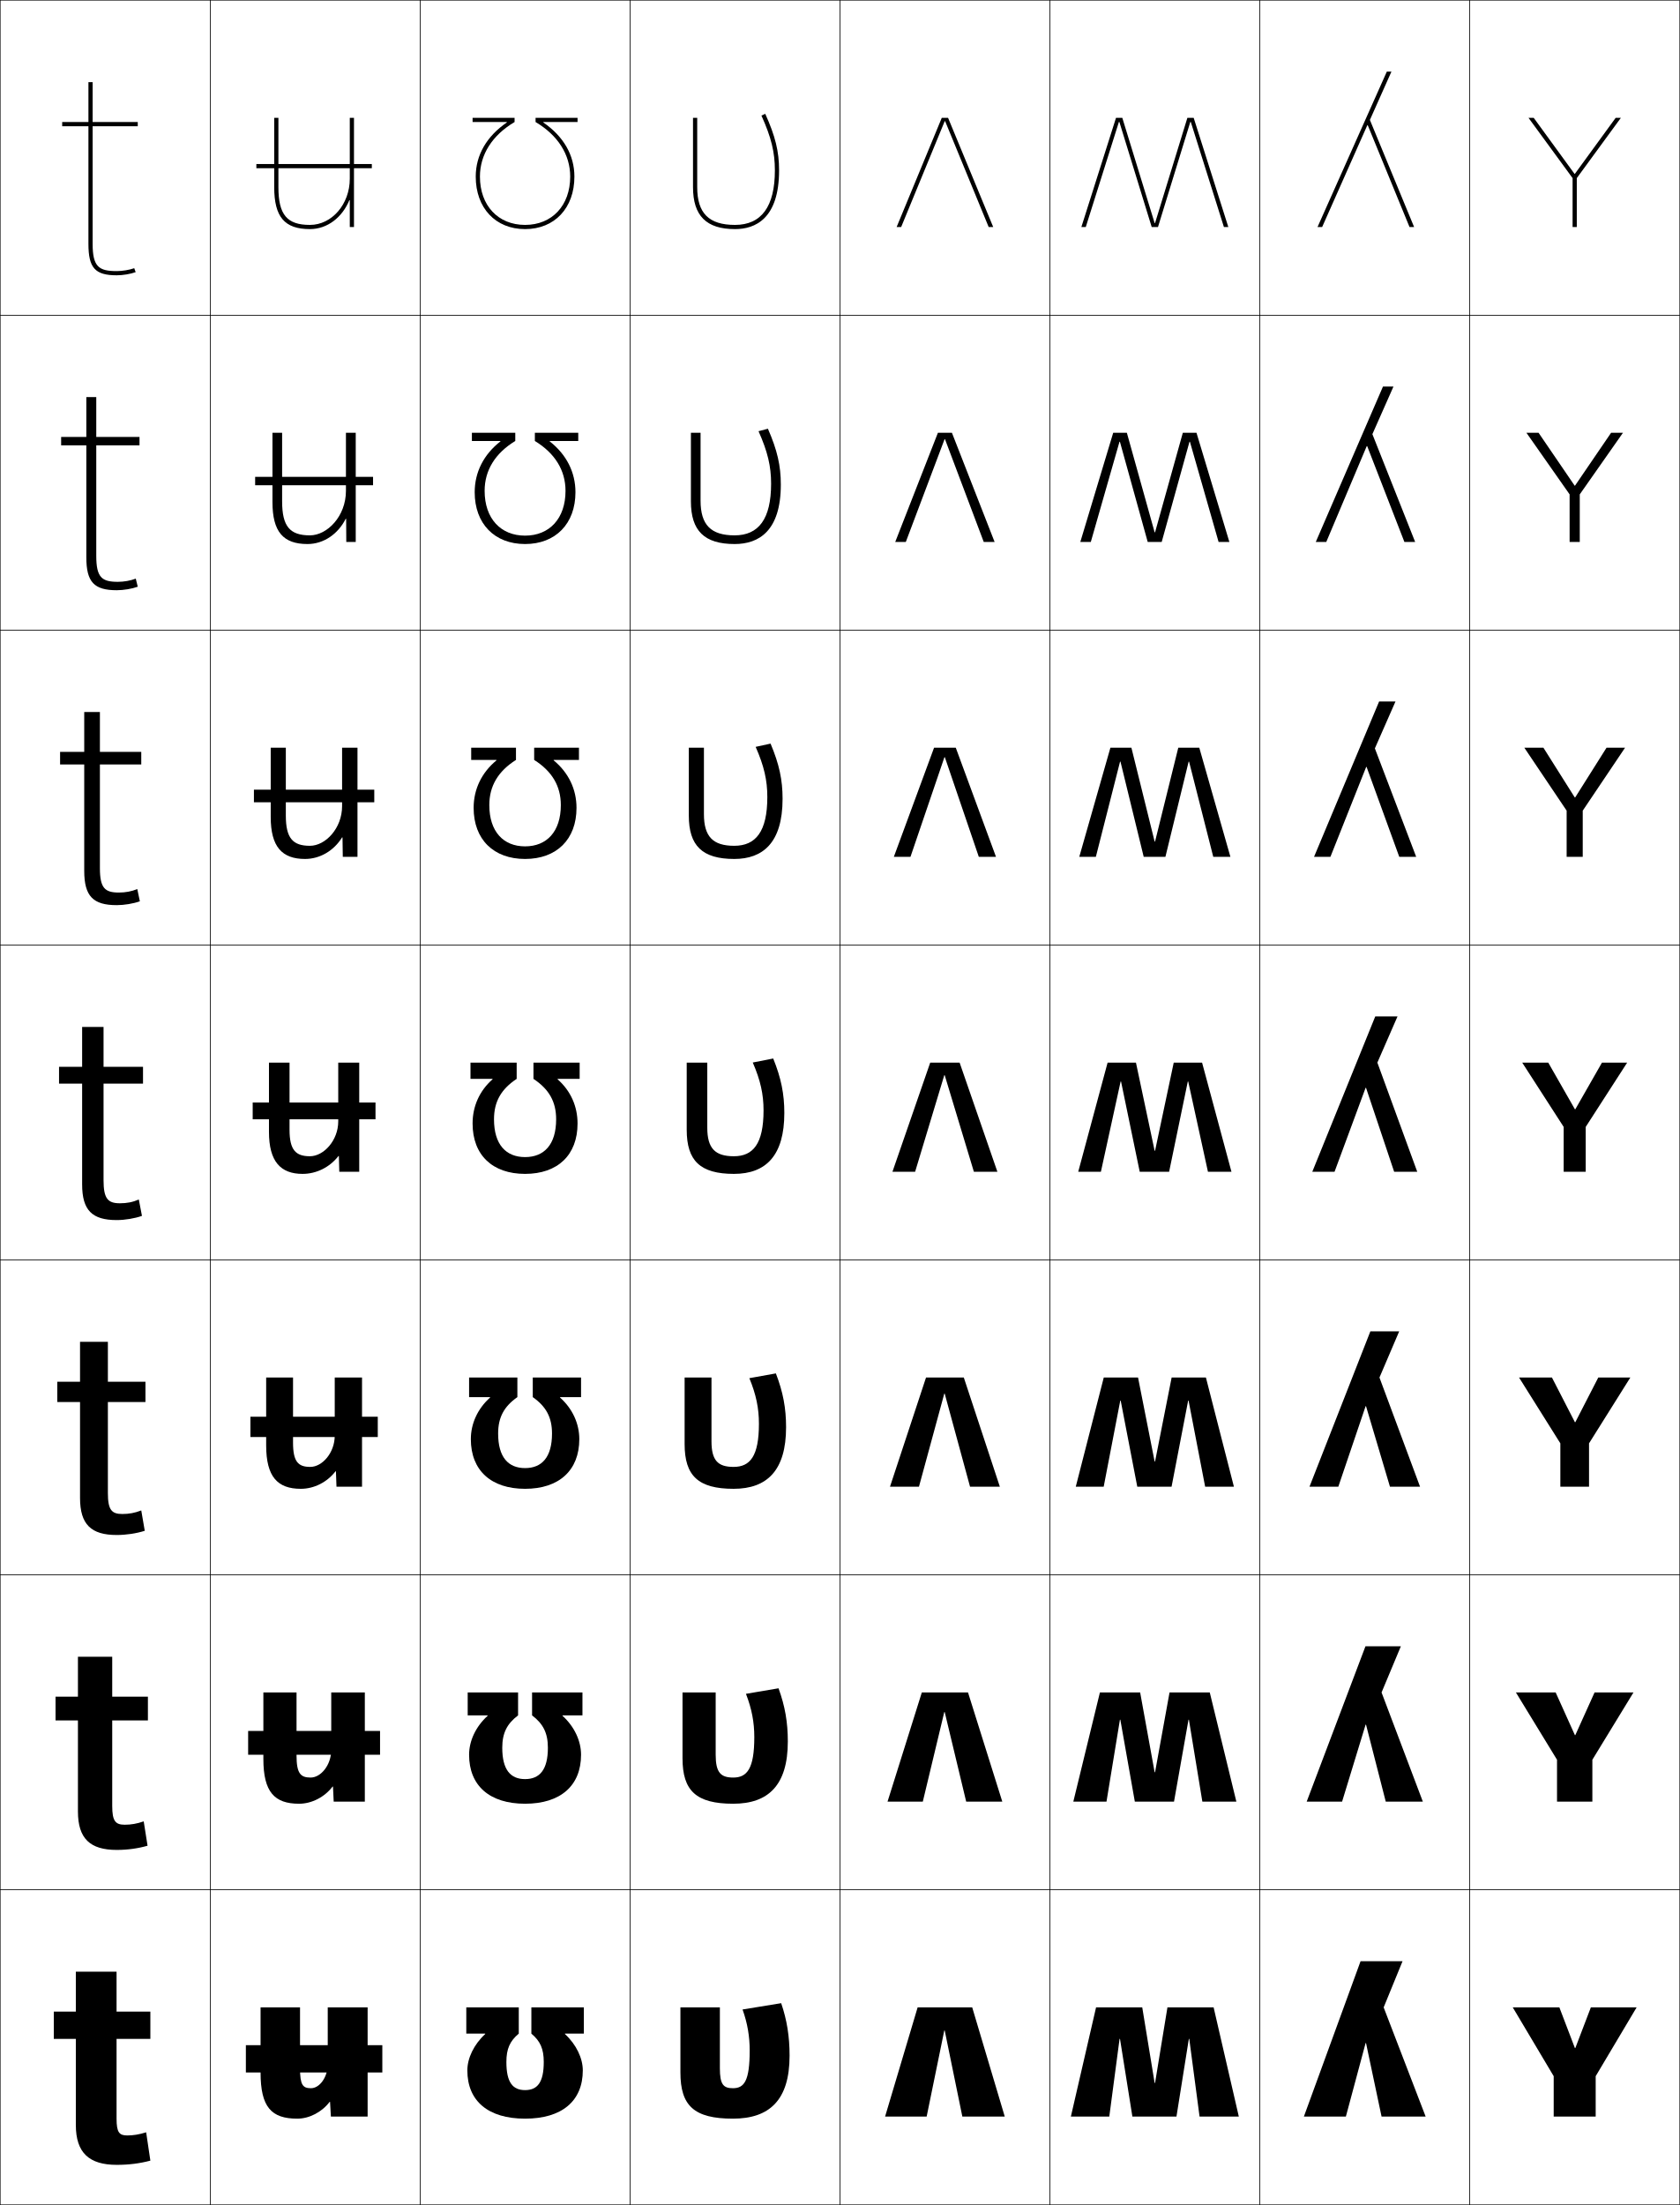
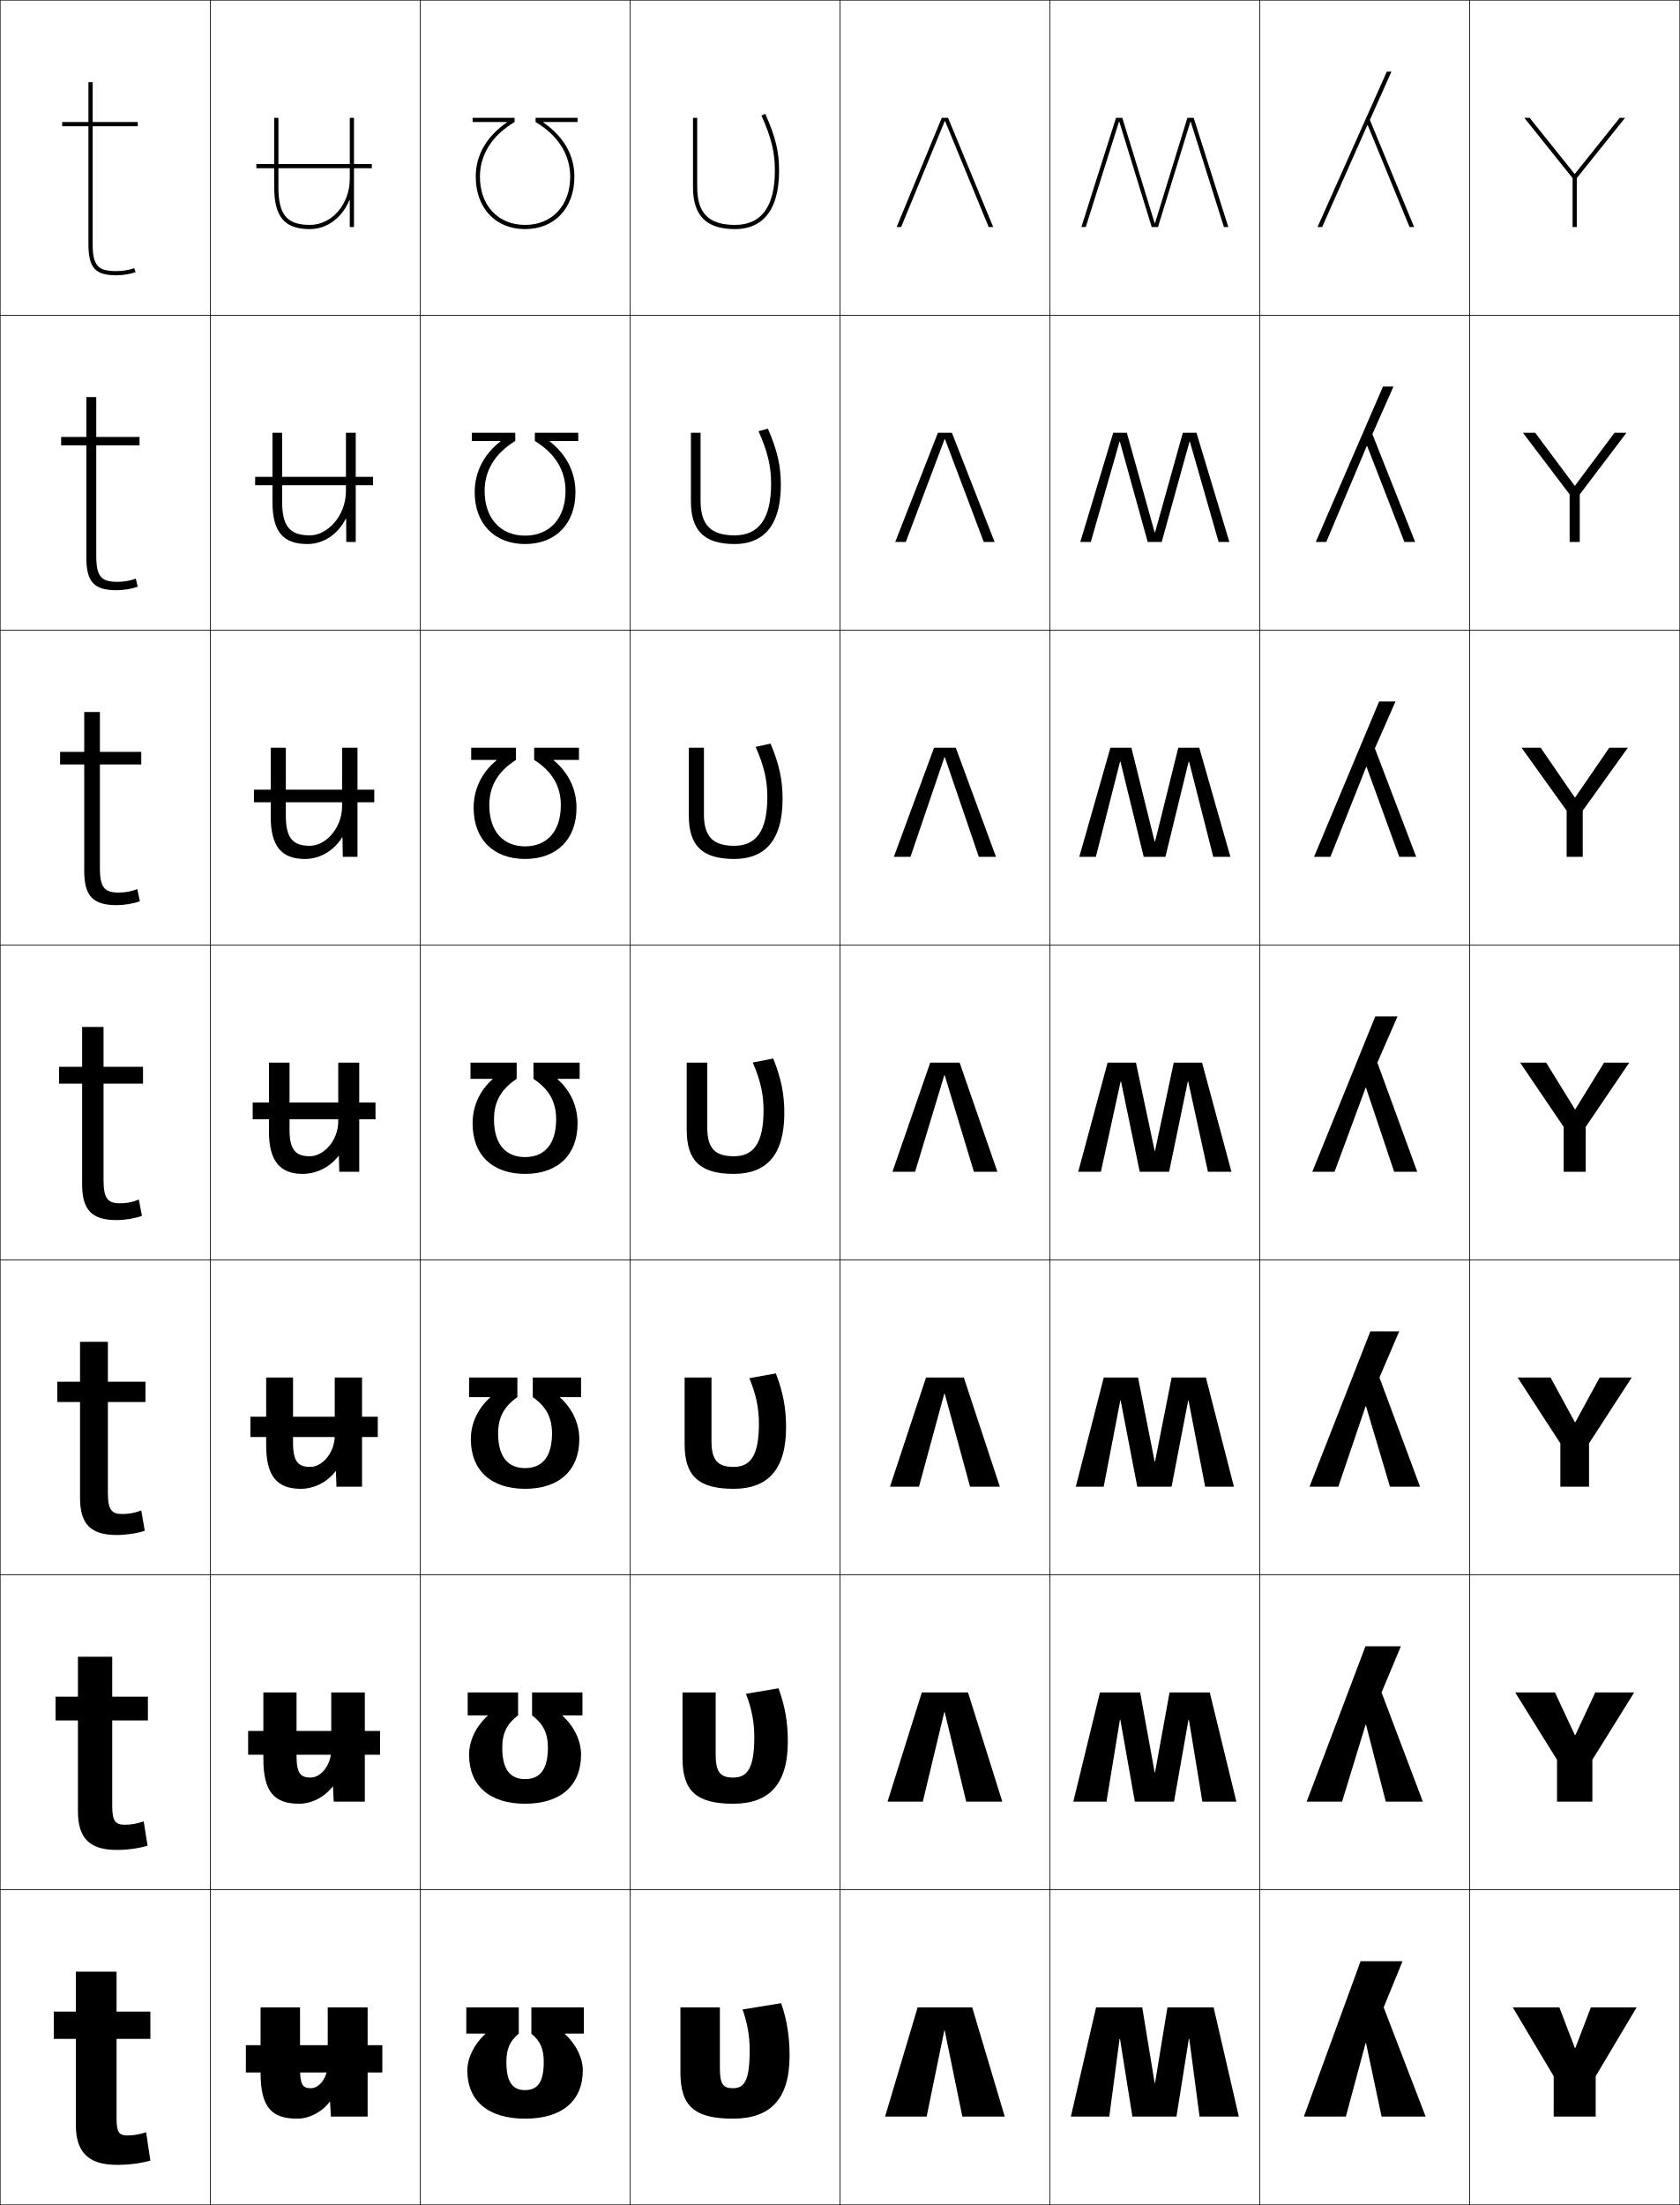
<svg xmlns="http://www.w3.org/2000/svg" width="800.25" height="1050.25" viewBox="0 0 800.25 1050.25" overflow="visible" enable-background="new 0 0 800.25 1050.25" xml:space="preserve">
  <g id="レイヤー1">
    <g>
      <rect x="0.125" y="0.125" fill="none" stroke="#000000" stroke-width="0.25" width="100" height="150" />
      <rect x="100.125" y="0.125" fill="none" stroke="#000000" stroke-width="0.25" width="100" height="150" />
      <rect x="200.125" y="0.125" fill="none" stroke="#000000" stroke-width="0.25" width="100" height="150" />
      <rect x="300.125" y="0.125" fill="none" stroke="#000000" stroke-width="0.25" width="100" height="150" />
      <rect x="400.125" y="0.125" fill="none" stroke="#000000" stroke-width="0.25" width="100" height="150" />
      <rect x="500.125" y="0.125" fill="none" stroke="#000000" stroke-width="0.25" width="100" height="150" />
      <rect x="600.125" y="0.125" fill="none" stroke="#000000" stroke-width="0.25" width="100" height="150" />
      <rect x="0.125" y="150.125" fill="none" stroke="#000000" stroke-width="0.25" width="100" height="150" />
      <rect x="100.125" y="150.125" fill="none" stroke="#000000" stroke-width="0.25" width="100" height="150" />
      <rect x="200.125" y="150.125" fill="none" stroke="#000000" stroke-width="0.25" width="100" height="150" />
      <rect x="300.125" y="150.125" fill="none" stroke="#000000" stroke-width="0.25" width="100" height="150" />
      <rect x="400.125" y="150.125" fill="none" stroke="#000000" stroke-width="0.25" width="100" height="150" />
      <rect x="500.125" y="150.125" fill="none" stroke="#000000" stroke-width="0.25" width="100" height="150" />
      <rect x="600.125" y="150.125" fill="none" stroke="#000000" stroke-width="0.25" width="100" height="150" />
      <rect x="0.125" y="300.125" fill="none" stroke="#000000" stroke-width="0.25" width="100" height="150" />
      <rect x="100.125" y="300.125" fill="none" stroke="#000000" stroke-width="0.25" width="100" height="150" />
      <rect x="200.125" y="300.125" fill="none" stroke="#000000" stroke-width="0.25" width="100" height="150" />
      <rect x="300.125" y="300.125" fill="none" stroke="#000000" stroke-width="0.25" width="100" height="150" />
      <rect x="400.125" y="300.125" fill="none" stroke="#000000" stroke-width="0.25" width="100" height="150" />
      <rect x="500.125" y="300.125" fill="none" stroke="#000000" stroke-width="0.25" width="100" height="150" />
      <rect x="600.125" y="300.125" fill="none" stroke="#000000" stroke-width="0.25" width="100" height="150" />
      <rect x="0.125" y="450.125" fill="none" stroke="#000000" stroke-width="0.25" width="100" height="150" />
      <rect x="100.125" y="450.125" fill="none" stroke="#000000" stroke-width="0.25" width="100" height="150" />
      <rect x="200.125" y="450.125" fill="none" stroke="#000000" stroke-width="0.25" width="100" height="150" />
      <rect x="300.125" y="450.125" fill="none" stroke="#000000" stroke-width="0.25" width="100" height="150" />
      <rect x="400.125" y="450.125" fill="none" stroke="#000000" stroke-width="0.25" width="100" height="150" />
      <rect x="500.125" y="450.125" fill="none" stroke="#000000" stroke-width="0.25" width="100" height="150" />
      <rect x="600.125" y="450.125" fill="none" stroke="#000000" stroke-width="0.25" width="100" height="150" />
      <rect x="0.125" y="600.125" fill="none" stroke="#000000" stroke-width="0.25" width="100" height="150" />
      <rect x="100.125" y="600.125" fill="none" stroke="#000000" stroke-width="0.25" width="100" height="150" />
      <rect x="200.125" y="600.125" fill="none" stroke="#000000" stroke-width="0.25" width="100" height="150" />
      <rect x="300.125" y="600.125" fill="none" stroke="#000000" stroke-width="0.25" width="100" height="150" />
      <rect x="400.125" y="600.125" fill="none" stroke="#000000" stroke-width="0.25" width="100" height="150" />
      <rect x="500.125" y="600.125" fill="none" stroke="#000000" stroke-width="0.25" width="100" height="150" />
      <rect x="600.125" y="600.125" fill="none" stroke="#000000" stroke-width="0.25" width="100" height="150" />
      <rect x="0.125" y="750.125" fill="none" stroke="#000000" stroke-width="0.25" width="100" height="150" />
      <rect x="100.125" y="750.125" fill="none" stroke="#000000" stroke-width="0.25" width="100" height="150" />
      <rect x="200.125" y="750.125" fill="none" stroke="#000000" stroke-width="0.25" width="100" height="150" />
      <rect x="300.125" y="750.125" fill="none" stroke="#000000" stroke-width="0.25" width="100" height="150" />
      <rect x="400.125" y="750.125" fill="none" stroke="#000000" stroke-width="0.25" width="100" height="150" />
      <rect x="500.125" y="750.125" fill="none" stroke="#000000" stroke-width="0.25" width="100" height="150" />
      <rect x="600.125" y="750.125" fill="none" stroke="#000000" stroke-width="0.25" width="100" height="150" />
      <rect x="0.125" y="900.125" fill="none" stroke="#000000" stroke-width="0.25" width="100" height="150" />
      <rect x="100.125" y="900.125" fill="none" stroke="#000000" stroke-width="0.25" width="100" height="150" />
      <rect x="200.125" y="900.125" fill="none" stroke="#000000" stroke-width="0.25" width="100" height="150" />
      <rect x="300.125" y="900.125" fill="none" stroke="#000000" stroke-width="0.25" width="100" height="150" />
      <rect x="400.125" y="900.125" fill="none" stroke="#000000" stroke-width="0.25" width="100" height="150" />
      <rect x="500.125" y="900.125" fill="none" stroke="#000000" stroke-width="0.25" width="100" height="150" />
      <rect x="600.125" y="900.125" fill="none" stroke="#000000" stroke-width="0.25" width="100" height="150" />
      <rect x="700.125" y="0.125" fill="none" stroke="#000000" stroke-width="0.25" width="100" height="150" />
      <rect x="700.125" y="150.125" fill="none" stroke="#000000" stroke-width="0.25" width="100" height="150" />
      <rect x="700.125" y="300.125" fill="none" stroke="#000000" stroke-width="0.25" width="100" height="150" />
      <rect x="700.125" y="450.125" fill="none" stroke="#000000" stroke-width="0.25" width="100" height="150" />
      <rect x="700.125" y="600.125" fill="none" stroke="#000000" stroke-width="0.25" width="100" height="150" />
      <rect x="700.125" y="750.125" fill="none" stroke="#000000" stroke-width="0.25" width="100" height="150" />
      <rect x="700.125" y="900.125" fill="none" stroke="#000000" stroke-width="0.25" width="100" height="150" />
    </g>
    <path d="M250.125,109.125c14.056,0,23.5-10.047,23.5-25c0-10.287-5.238-19.216-14.807-25.8V58.125     H275.125v-2h-20v2c10.641,6.289,16.5,15.523,16.5,26c0,13.757-8.64,23-21.5,23s-21.5-9.243-21.5-23     c0-10.477,5.859-19.711,16.5-26v-2h-20v2h16.307v0.2     C231.863,64.909,226.625,73.838,226.625,84.125C226.625,99.078,236.069,109.125,250.125,109.125z" />
    <path d="M250.125,259.125c14.538,0,24-9.679,24-24.667c0-9.57-4.296-17.983-12.256-24.216     v-0.2h13.589v-3.917h-20.667v3.917c9.576,5.834,14.6,13.978,14.6,23.75     c0,13.216-7.69,21.333-19.266,21.333s-19.266-8.117-19.266-21.333     c0-9.772,5.024-17.916,14.6-23.75v-3.917h-20.667v3.917h13.589v0.2     c-7.96,6.233-12.256,14.646-12.256,24.216     C226.125,249.446,235.587,259.125,250.125,259.125z" />
    <path d="M250.125,409.125c15.02,0,24.5-9.311,24.5-24.333c0-8.854-3.766-16.751-10.878-22.633     v-0.2h12.044V356.125h-21.333v5.833c8.51,5.38,12.7,12.433,12.7,21.5     c0,12.676-6.742,19.667-17.033,19.667c-10.292,0-17.033-6.991-17.033-19.667     c0-9.067,4.189-16.12,12.7-21.5V356.125h-21.333v5.833h12.044v0.2     C229.391,368.041,225.625,375.938,225.625,384.792C225.625,399.814,235.105,409.125,250.125,409.125z" />
    <g>
      <path d="M250.125,559.125c15.501,0,25-8.942,25-24c0-8.137-3.235-15.519-9.5-21.05V513.875h10.5v-7.75      h-22v7.75c7.444,4.926,10.8,10.887,10.8,19.25c0,12.135-5.793,18-14.8,18      s-14.8-5.865-14.8-18c0-8.363,3.355-14.324,10.8-19.25v-7.75h-22v7.75h10.5v0.2      c-6.265,5.531-9.5,12.913-9.5,21.05C225.125,550.183,234.624,559.125,250.125,559.125z" />
      <path d="M250.125,709.125c16.188,0,25.833-8.762,25.833-23.667      c0-7.33-3.178-14.444-9.167-19.8v-0.2h10V656.125h-23v9.333      c6.379,4.472,9.167,9.675,9.167,17.333c0,11.341-4.873,16.467-12.833,16.467      s-12.833-5.126-12.833-16.467c0-7.658,2.789-12.861,9.167-17.333V656.125h-23v9.333h10      v0.2c-5.989,5.355-9.167,12.47-9.167,19.8      C224.292,700.363,233.937,709.125,250.125,709.125z" />
      <path d="M250.125,859.125c16.874,0,26.667-8.58,26.667-23.333      c0-6.523-3.12-13.372-8.833-18.55v-0.2h9.5V806.125h-24v10.917      c5.313,4.016,7.534,8.463,7.534,15.416c0,10.547-3.952,14.934-10.867,14.934      c-6.915,0-10.867-4.387-10.867-14.934c0-6.953,2.22-11.4,7.534-15.416V806.125      h-24v10.917h9.5v0.2c-5.713,5.178-8.833,12.026-8.833,18.55      C223.458,850.545,233.251,859.125,250.125,859.125z" />
      <path d="M250.125,1009.125c17.56,0,27.5-8.398,27.5-23c0-5.716-3.063-12.298-8.5-17.3V968.625h9      v-12.5h-25v12.5c4.248,3.562,5.9,7.251,5.9,13.5      c0,9.753-3.031,13.4-8.9,13.4s-8.9-3.647-8.9-13.4      c0-6.249,1.653-9.938,5.9-13.5v-12.5h-25v12.5h9v0.2      c-5.437,5.002-8.5,11.584-8.5,17.3C222.625,1000.727,232.565,1009.125,250.125,1009.125z" />
    </g>
    <g>
      <polygon points="450.025,967.125 458.425,1008.125 478.625,1008.125 463.125,956.125 437.125,956.125 421.625,1008.125       441.425,1008.125 449.825,967.125 " />
      <polygon points="460.258,858.125 477.458,858.125 461.125,806.125 439.125,806.125 422.791,858.125       439.592,858.125 449.824,815.458 450.025,815.458 " />
      <polygon points="462.092,708.125 476.292,708.125 459.125,656.125 441.125,656.125 423.959,708.125       437.759,708.125 449.824,663.792 450.025,663.792 " />
      <polygon points="463.926,558.125 475.125,558.125 457.125,506.125 443.125,506.125 425.125,558.125 435.926,558.125       449.824,512.125 450.025,512.125 " />
      <polygon points="466.271,408.125 474.458,408.125 455.292,356.125 444.958,356.125       425.791,408.125 433.712,408.125 449.891,360.658 450.092,360.658 " />
      <polygon points="468.618,258.125 473.792,258.125 453.458,206.125 446.791,206.125 426.459,258.125       431.499,258.125 449.959,209.191 450.158,209.191 " />
      <polygon points="450.226,57.725 470.965,108.125 473.125,108.125 451.625,56.125 448.625,56.125 427.125,108.125       429.285,108.125 450.025,57.725 " />
    </g>
    <g>
      <polygon points="533.525,971.125 539.425,1008.125 560.425,1008.125 566.324,971.125 566.523,971.125       571.425,1008.125 590.125,1008.125 578.125,956.125 556.125,956.125 550.226,992.125 550.025,992.125       544.125,956.125 522.125,956.125 510.125,1008.125 528.425,1008.125 533.324,971.125 " />
      <polygon points="572.758,858.125 588.958,858.125 576.291,806.125 557.125,806.125 550.226,844.125       550.025,844.125 543.125,806.125 523.958,806.125 511.291,858.125 527.092,858.125 533.49,819.125       533.691,819.125 540.591,858.125 559.258,858.125 566.157,819.125 566.356,819.125 " />
      <polygon points="574.092,708.125 587.792,708.125 574.458,656.125 558.125,656.125 550.226,696.125       550.025,696.125 542.125,656.125 525.792,656.125 512.458,708.125 525.758,708.125 533.657,667.125       533.857,667.125 541.758,708.125 558.092,708.125 565.991,667.125 566.19,667.125 " />
      <polygon points="575.425,558.125 586.625,558.125 572.625,506.125 559.125,506.125 550.226,548.125       550.025,548.125 541.125,506.125 527.625,506.125 513.625,558.125 524.425,558.125 533.824,515.125       534.023,515.125 542.925,558.125 556.925,558.125 565.824,515.125 566.023,515.125 " />
      <polygon points="550.024,400.832 538.958,356.125 528.958,356.125 514.125,408.125       522.024,408.125 533.555,362.765 533.754,362.765 544.824,408.125 555.158,408.125       566.228,362.765 566.427,362.765 577.958,408.125 586.125,408.125 571.292,356.125       561.292,356.125 550.225,400.832 " />
      <polygon points="550.024,253.539 536.792,206.125 530.292,206.125 514.625,258.125 519.625,258.125       533.285,210.405 533.484,210.405 546.725,258.125 553.392,258.125 566.632,210.405       566.831,210.405 580.492,258.125 585.625,258.125 569.958,206.125 563.458,206.125       550.225,253.539 " />
      <polygon points="550.023,106.246 534.625,56.125 531.625,56.125 515.125,108.125 517.225,108.125       533.016,58.045 533.215,58.045 548.625,108.125 551.625,108.125 567.035,58.045 567.234,58.045       583.025,108.125 585.125,108.125 568.625,56.125 565.625,56.125 550.225,106.246 " />
    </g>
    <g>
      <polygon points="650.726,973.125 658.125,1008.125 679.125,1008.125 659.125,956.125 668.125,934.125 648.125,934.125       621.125,1008.125 641.125,1008.125 650.525,973.125 " />
      <polygon points="650.726,821.458 660.125,858.125 677.792,858.125 658.125,806.125 667.324,784.125       650.458,784.125 622.458,858.125 639.324,858.125 650.525,821.458 " />
      <polygon points="650.726,669.792 662.125,708.125 676.458,708.125 657.125,656.125 666.524,634.125       652.792,634.125 623.792,708.125 637.524,708.125 650.525,669.792 " />
      <polygon points="650.726,518.125 664.125,558.125 675.125,558.125 656.125,506.125 665.725,484.125 655.125,484.125       625.125,558.125 635.725,558.125 650.525,518.125 " />
      <polygon points="650.998,365.298 666.563,408.125 674.625,408.125 654.939,356.458       664.758,334.125 656.958,334.125 625.958,408.125 633.758,408.125 650.799,365.298 " />
      <polygon points="651.271,212.473 669.001,258.125 674.125,258.125 653.754,206.792 663.792,184.125       658.792,184.125 626.792,258.125 631.792,258.125 651.071,212.473 " />
      <polygon points="651.545,59.646 671.439,108.125 673.625,108.125 652.568,57.125 662.825,34.125       660.625,34.125 627.625,108.125 629.825,108.125 651.345,59.646 " />
    </g>
    <g>
      <path d="M55.625,1031.125c-13.146,0-19.5-5.719-19.5-19v-41h-10.5v-13h10.5v-19h19.4v19H71.625v13H55.525v38      c0,6.621,1.32,8,5.1,8c2.764,0,5.622-0.441,9-1.5l2,13.5      C66.466,1030.481,61.392,1031.125,55.625,1031.125z" />
      <path d="M53.458,808.125h17v11.333H53.458V860.125c0,7.353,1.562,9,6,9      c2.963,0,5.788-0.475,9-1.601L70.292,879.125c-4.565,1.309-9.541,2-14.667,2      c-12.666,0-18.5-5.344-18.5-18.333v-43.334H26.458V808.125H37.125v-19h16.333V808.125z" />
      <path d="M51.392,658.125h17.899v9.667H51.392V711.125c0,8.084,1.804,10,6.899,10      c3.163,0,5.955-0.508,9-1.7L68.958,729.125c-3.972,1.261-8.849,2-13.333,2      c-12.184,0-17.5-4.968-17.5-17.667v-45.666H27.292V658.125H38.125v-19h13.267V658.125z" />
      <path d="M49.325,508.125H68.125v8H49.325v46c0,8.815,2.046,11,7.8,11      c3.362,0,6.121-0.541,9-1.801l1.5,7.801c-3.378,1.213-8.156,2-12,2      c-11.703,0-16.5-4.593-16.5-17v-48h-11v-8h11v-19h10.2V508.125z" />
      <path d="M47.591,339.125V358.125h19.7v6h-19.7v49.333      c0,9.556,2.369,11.667,9.034,11.667c3.134,0,6.088-0.546,8.774-1.661      L66.625,429.291c-3.093,1.111-7.48,1.833-11,1.833c-11.251,0-15.5-4.23-15.5-16.333      v-50.667H28.625V358.125H40.125v-19H47.591z" />
      <path d="M45.858,189.125v19h20.6v4H45.858v52.667c0,10.295,2.691,12.333,10.267,12.333      c2.907,0,6.057-0.551,8.549-1.522L65.625,279.458      c-2.808,1.009-6.804,1.667-10,1.667c-10.798,0-14.5-3.868-14.5-15.667V212.125h-12v-4h12v-19      H45.858z" />
      <path d="M63.948,127.742C61.649,128.568,58.305,129.125,55.625,129.125      c-8.486,0-11.5-1.965-11.5-13v-56h21.5v-2h-21.5v-19h-2v19h-12.5v2h12.5v56c0,11.494,3.154,15,13.5,15      c2.872,0,6.477-0.593,9-1.5L63.948,127.742z" />
    </g>
    <g>
      <rect x="117.125" y="974.125" width="65" height="13" />
      <rect x="118.208" y="824.458" width="62.833" height="11.333" />
      <rect x="119.292" y="674.792" width="60.667" height="9.666" />
      <rect x="120.375" y="525.125" width="58.5" height="8" />
      <rect x="120.958" y="376.125" width="57.333" height="6" />
      <rect x="121.542" y="227.125" width="56.167" height="4" />
      <rect x="122.125" y="78.125" width="55" height="2" />
    </g>
    <g>
      <path d="M376.125,979.125c0,21.33-9.726,30-27,30c-18.511,0-25-6.158-25-22v-31h18.8v29      c0,7.68,1.645,9.5,6.2,9.5c5.37,0,8-3.401,8-18c0-6.668-1.04-12.901-3.4-19.5      l18.4-3C374.877,962.149,376.125,970,376.125,979.125z" />
      <path d="M375.291,829.458c0,20.938-9.366,29.667-26,29.667      c-17.7,0-24.167-6.191-24.167-21.667V806.125h15.8v29.667      c0,8.424,2.352,10.866,8.355,10.866c6.604,0,10.045-4.199,10.045-19.283      c0-6.999-1.179-13.371-3.979-20.599l15.515-2.637      C373.954,812.603,375.291,820.36,375.291,829.458z" />
      <path d="M374.458,679.792c0,20.547-9.008,29.333-25,29.333      c-16.889,0-23.333-6.224-23.333-21.333V656.125h12.8v30.333      c0,9.17,3.06,12.233,10.511,12.233c7.838,0,12.088-4.996,12.088-20.566      c0-7.329-1.315-13.841-4.558-21.696l12.629-2.273      C373.031,663.056,374.458,670.721,374.458,679.792z" />
      <path d="M368.331,504.17C372.108,513.509,373.625,521.081,373.625,530.125      c0,20.155-8.649,29-24,29c-16.078,0-22.5-6.257-22.5-21v-32h9.8v31      c0,9.914,3.768,13.6,12.667,13.6c9.072,0,14.133-5.793,14.133-21.85      c0-7.659-1.454-14.311-5.137-22.795L368.331,504.17z" />
      <path d="M359.963,355.732l7.104-1.547c4.119,9.777,5.726,17.256,5.726,26.273      c0,21.151-9.573,28.667-23,28.667c-15.267,0-21.667-6.29-21.667-20.667      v-32.333h7.2v31.667c0,10.759,4.362,15.066,14.444,15.066      c10.25,0,15.755-6.778,15.755-23.233      C365.524,371.635,363.976,364.844,359.963,355.732z" />
      <path d="M361.338,205.384l4.464-1.185c4.461,10.216,6.156,17.603,6.156,26.592      c0,22.147-10.496,28.333-22,28.333c-14.456,0-20.833-6.323-20.833-20.333V206.125      h4.6v32.333c0,11.604,4.957,16.533,16.222,16.533      c11.429,0,17.378-7.763,17.378-24.617      C367.325,222.055,365.682,215.125,361.338,205.384z" />
      <path d="M362.713,55.036C367.387,65.404,369.125,72.475,369.125,81.125c0,17.252-6.393,26-19,26      c-12.449,0-18-5.551-18-18v-33h-2v33c0,13.645,6.355,20,20,20c9.58,0,21-4.857,21-28      c0-8.963-1.785-16.257-6.588-26.911L362.713,55.036z" />
    </g>
    <g>
-       <polygon points="750.225,975.494 742.825,956.125 720.625,956.125 740.125,988.892 740.125,1008.125       760.125,1008.125 760.125,988.892 779.625,956.125 757.825,956.125 750.425,975.494 " />
-       <polygon points="741.059,806.125 722.125,806.125 741.708,838.179 741.708,858.125 758.541,858.125       758.541,838.179 778.125,806.125 759.592,806.125 750.425,826.443 750.225,826.443 " />
-       <polygon points="739.292,656.125 723.625,656.125 743.292,687.467 743.292,708.125 756.958,708.125       756.958,687.467 776.625,656.125 761.358,656.125 750.426,677.394 750.226,677.394 " />
-       <polygon points="737.525,506.125 725.125,506.125 744.875,536.755 744.875,558.125 755.375,558.125       755.375,536.755 775.125,506.125 763.125,506.125 750.426,528.344 750.226,528.344 " />
-       <polygon points="735.218,356.125 726.125,356.125 746.292,386.116 746.292,408.125       753.958,408.125 753.958,386.116 774.125,356.125 765.299,356.125 750.349,379.835       750.169,379.835 " />
-       <polygon points="732.91,206.125 727.125,206.125 747.708,235.478 747.708,258.125 752.542,258.125       752.542,235.478 773.125,206.125 767.474,206.125 750.272,231.328 750.112,231.328 " />
-       <g>
-         <polygon points="750.056,82.819 730.603,56.125 728.125,56.125 749.125,84.84 749.125,108.125        751.125,108.125 751.125,84.84 772.125,56.125 769.647,56.125 750.195,82.819 " />
-       </g>
-     </g>
-     <g>
      <path d="M157.024,1001.125c-3.669,4.863-9.675,8-15.399,8c-12.349,0-17.5-5.454-17.5-22v-31      h18.8v29c0,7.95,1.301,9.5,5.2,9.5c4.116,0,8-5.238,8-11.5v-27h19v52h-17.5l-0.4-7      H157.024z" />
      <path d="M141.258,806.125v30c0,8.523,1.869,10.533,6.7,10.533      c4.944,0,9.833-6.008,9.833-13.2V806.125h16v52h-14.833l-0.333-7.167h-0.2      c-3.837,5.03-9.948,8.167-15.966,8.167c-11.713,0-17-5.592-17-21.334V806.125H141.258      z" />
      <path d="M139.591,656.125v31c0,9.098,2.437,11.566,8.2,11.566      c5.771,0,11.667-6.776,11.667-14.899V656.125h13v52h-12.167l-0.267-7.333h-0.2      c-4.004,5.197-10.221,8.333-16.533,8.333c-11.078,0-16.5-5.729-16.5-20.667V656.125      H139.591z" />
      <path d="M161.625,558.125l-0.2-7.5h-0.2c-4.172,5.365-10.494,8.5-17.1,8.5      c-10.442,0-16-5.867-16-20v-33h9.8v32c0,9.671,3.004,12.6,9.7,12.6      c6.599,0,13.5-7.545,13.5-16.6v-28h10v52H161.625z" />
    </g>
    <path d="M136.158,356.125v32.333c0,10.821,3.357,14.4,11.467,14.4     c7.408,0,15.334-8.298,15.334-18.9V356.125h7.332v52h-7l-0.133-9.264h-0.2     C159.056,405.152,152.49,409.125,145.291,409.125c-10.986,0-16.332-5.843-16.332-20v-33     H136.158z" />
    <path d="M134.392,206.125v32.667c0,11.971,3.712,16.2,13.233,16.2     c8.218,0,17.167-9.05,17.167-21.2V206.125h4.666v52h-4.5l-0.066-11.027h-0.2     C161.059,254.314,154.251,259.125,146.458,259.125c-11.53,0-16.666-5.819-16.666-20v-33     H134.392z" />
    <path d="M166.625,95.334V108.125h2v-52h-2v29c0,12.131-8.523,22-19,22c-10.935,0-15-4.878-15-18v-33h-2v33     c0,14.206,4.925,20,17,20c8.386,0,15.437-5.649,18.8-13.791H166.625z" />
+     <g>
+       <polygon points="750.225,975.493 742.824,956.125 720.625,956.125 740.125,988.891 740.125,1008.125       760.125,1008.125 760.125,988.891 779.625,956.125 757.824,956.125 750.425,975.493 " />
+       <polygon points="740.725,806.125 721.791,806.125 741.708,838.178 741.708,858.125 758.541,858.125       758.541,838.178 778.458,806.125 759.925,806.125 750.425,826.442 750.225,826.442 " />
+       <polygon points="738.625,656.125 722.958,656.125 743.292,687.466 743.292,708.125 756.958,708.125       756.958,687.466 777.292,656.125 762.024,656.125 750.426,677.393 750.226,677.393 " />
+       <polygon points="736.525,506.125 724.125,506.125 744.875,536.754 744.875,558.125 755.375,558.125       755.375,536.754 776.125,506.125 764.125,506.125 750.426,528.343 750.226,528.343 " />
+       <polygon points="733.908,356.125 724.791,356.125 746.292,386.116 746.292,408.125       753.958,408.125 753.958,386.116 775.458,356.125 766.608,356.125 750.349,379.831       750.169,379.831 " />
+       <polygon points="731.292,206.125 725.458,206.125 747.708,235.478 747.708,258.125 752.542,258.125       752.542,235.478 774.792,206.125 769.092,206.125 750.272,231.32 750.112,231.32 " />
+       <g>
+         <polygon points="750.056,82.809 728.675,56.125 726.125,56.125 749.125,84.84 749.125,108.125        751.125,108.125 751.125,84.84 774.125,56.125 771.575,56.125 750.195,82.809 " />
+       </g>
+     </g>
  </g>
</svg>
